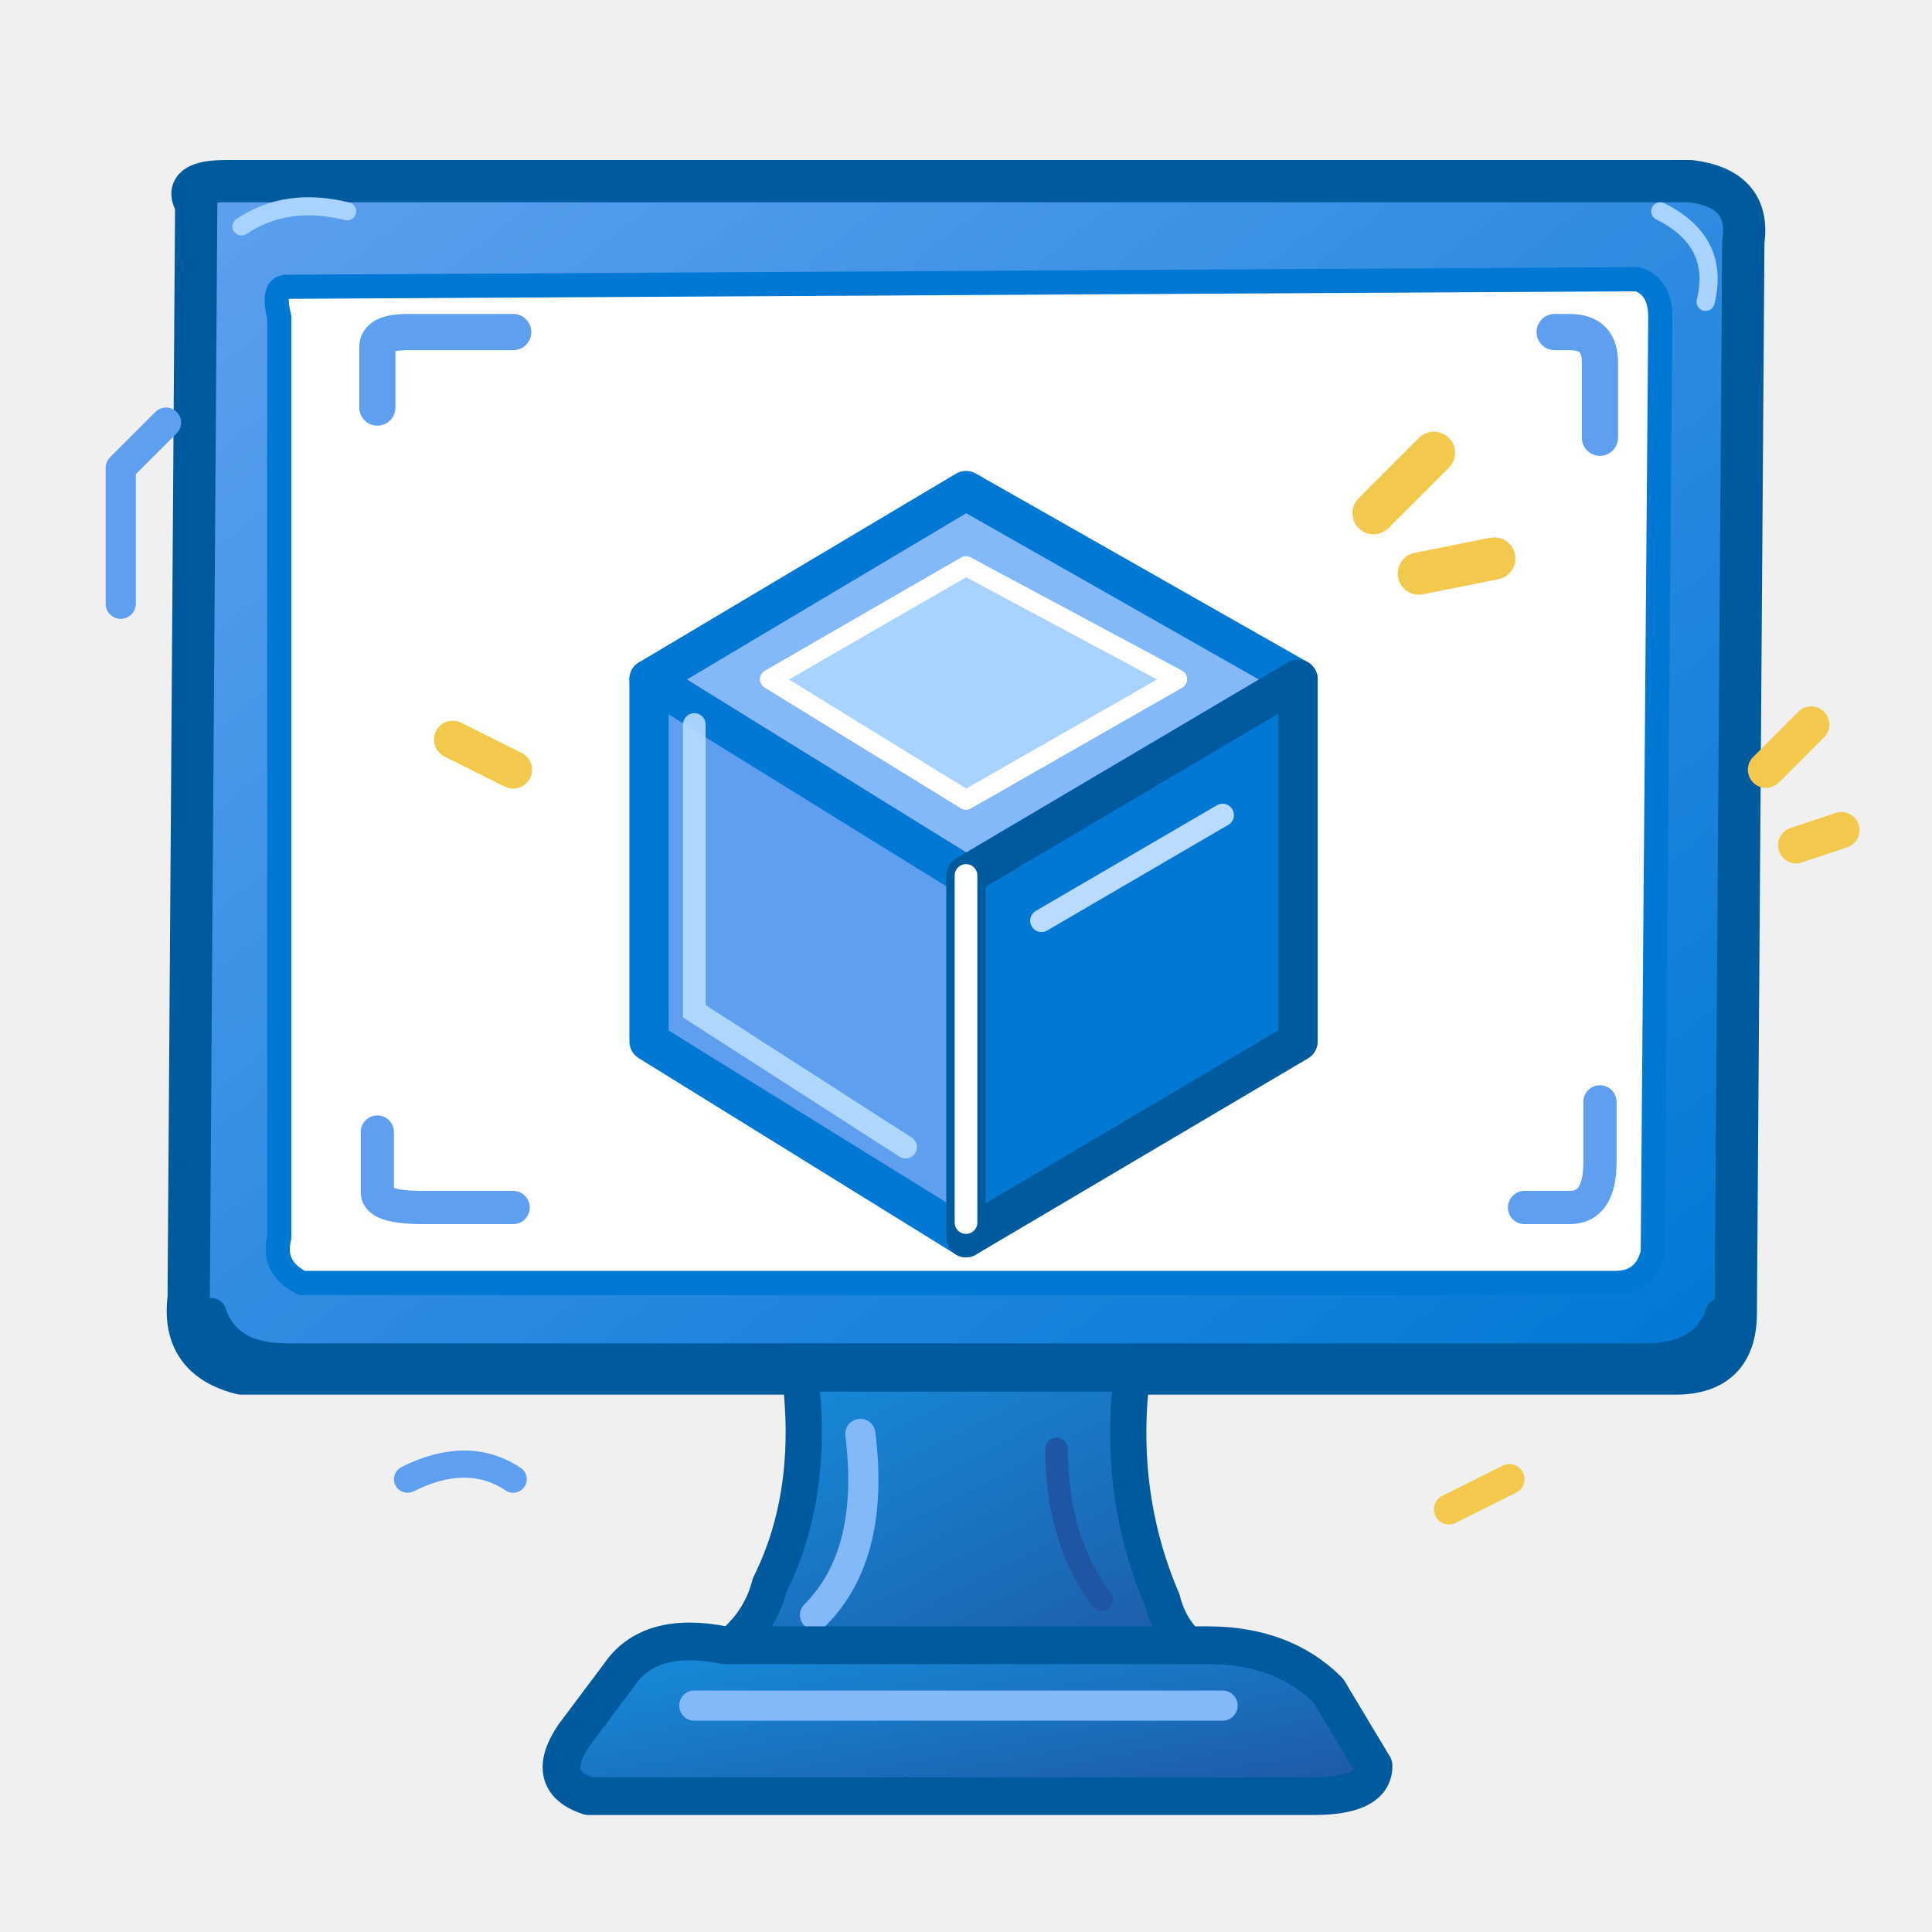
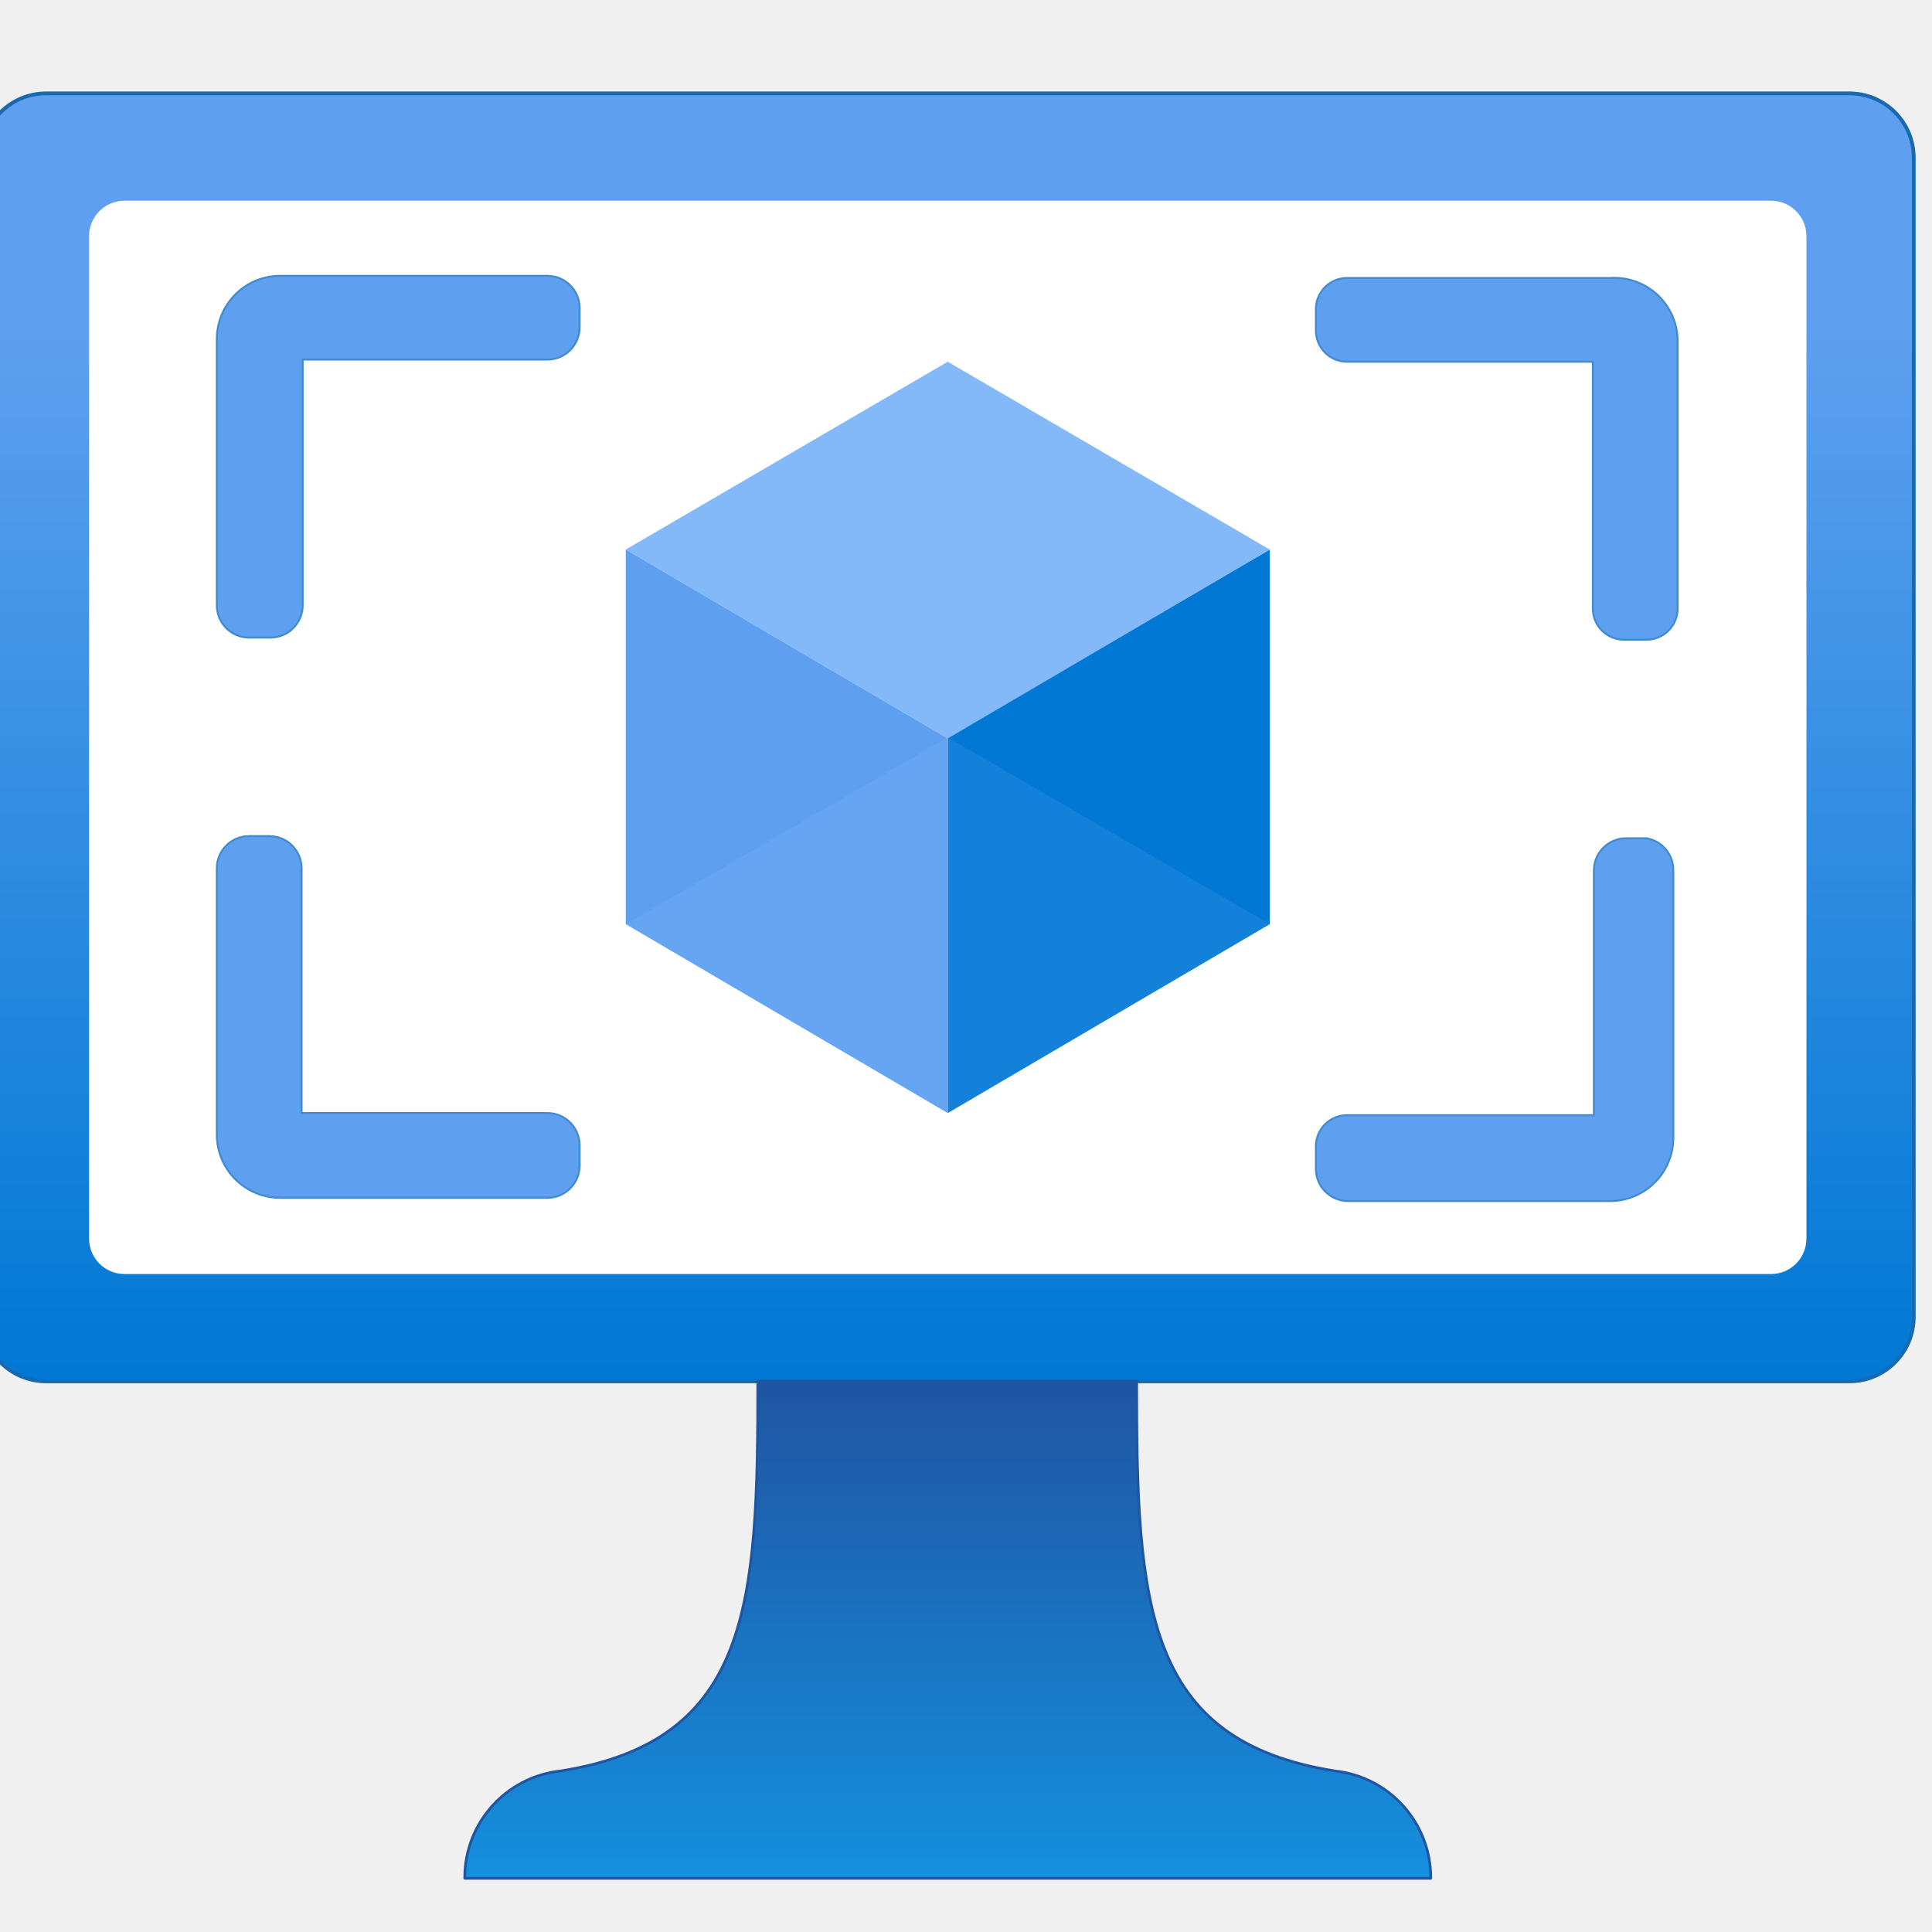
- <svg xmlns="http://www.w3.org/2000/svg" width="128" height="128" viewBox="0 0 128 128">
+ <svg xmlns="http://www.w3.org/2000/svg" id="b189dd31-f678-493f-b388-049997db3b0e" width="128" height="128" viewBox="0 0 128 128">
  <defs>
-     <linearGradient id="screenFrame" x1="0" y1="0" x2="1" y2="1">
-       <stop offset="0" stop-color="#5EA0EF" />
-       <stop offset="1" stop-color="#0078D4" />
+     <linearGradient id="add877bb-eba5-4f6c-85e2-a20ca8b1f954" x1="8.83" y1="12.87" x2="8.83" y2="0.87" gradientUnits="userSpaceOnUse">
+       <stop offset="0" stop-color="#0078d4" />
+       <stop offset="0.82" stop-color="#5ea0ef" />
    </linearGradient>
-     <linearGradient id="standBlue" x1="0" y1="0" x2="1" y2="1">
-       <stop offset="0" stop-color="#1490DF" />
-       <stop offset="1" stop-color="#1F56A3" />
+     <linearGradient id="abfd55c2-f4e9-4954-8f01-2256c47fcbfe" x1="8.83" y1="17.5" x2="8.83" y2="12.87" gradientUnits="userSpaceOnUse">
+       <stop offset="0" stop-color="#1490df" />
+       <stop offset="0.98" stop-color="#1f56a3" />
    </linearGradient>
  </defs>
-   <path d="M13 13.5 Q12 12 15 12 L112 12 Q116 12.5 115.5 16            L115 87 Q115 91 111 91 L16 91 Q12 90 12.5 86 Z" fill="url(#screenFrame)" stroke="#005A9E" stroke-width="2.8" stroke-linejoin="round" />
-   <path d="M19 19 L108.5 18.5 Q110 19 110 21            L109.5 83 Q109 85 107 85            L20 85 Q18 84 18.5 82 L18.5 21 Q18 19 19 19 Z" fill="#FFFFFF" stroke="#0078D4" stroke-width="1.6" stroke-linejoin="round" />
-   <path d="M25 27 L25 23 Q25 22 27 22 L34 22" fill="none" stroke="#5EA0EF" stroke-width="2.4" stroke-linecap="round" />
-   <path d="M103 22 L104 22 Q106 22 106 24 L106 29" fill="none" stroke="#5EA0EF" stroke-width="2.4" stroke-linecap="round" />
-   <path d="M25 75 L25 79 Q25 80 28 80 L34 80" fill="none" stroke="#5EA0EF" stroke-width="2.2" stroke-linecap="round" />
-   <path d="M101 80 L104 80 Q106 80 106 77 L106 73" fill="none" stroke="#5EA0EF" stroke-width="2.2" stroke-linecap="round" />
-   <path d="M43 45 L64 32.5 L86 45 L64 58 Z" fill="#83B9F9" stroke="#0078D4" stroke-width="2.6" stroke-linejoin="round" />
-   <path d="M43 45 L64 58 L64 82 L43 69 Z" fill="#5EA0EF" stroke="#0078D4" stroke-width="2.6" stroke-linejoin="round" />
-   <path d="M64 58 L86 45 L86 69 L64 82 Z" fill="#0078D4" stroke="#005A9E" stroke-width="2.6" stroke-linejoin="round" />
-   <path d="M51 45 L64 37.5 L78 45 L64 53 Z" fill="#A8D2FF" stroke="#FFFFFF" stroke-width="1.3" stroke-linejoin="round" />
-   <path d="M64 58 L64 81" fill="none" stroke="#FFFFFF" stroke-width="1.5" stroke-linecap="round" />
-   <path d="M46 48 L46 67 L60 76" fill="none" stroke="#B8DBFF" stroke-width="1.5" stroke-linecap="round" opacity="0.9" />
-   <path d="M69 61 L81 54" fill="none" stroke="#B8DBFF" stroke-width="1.5" stroke-linecap="round" />
-   <path d="M91 34 L95 30 M94 38 L99 37" fill="none" stroke="#F2C94C" stroke-width="2.8" stroke-linecap="round" />
-   <path d="M34 51 L30 49" fill="none" stroke="#F2C94C" stroke-width="2.5" stroke-linecap="round" />
-   <path d="M14 87 Q15 90 19 90 L109 90 Q113 90 114 87" fill="none" stroke="#005A9E" stroke-width="2" stroke-linecap="round" />
-   <path d="M53 91 L75 91            Q74 99 77 106            Q78 110 83 111            L45 111            Q50 109 51 105            Q54 99 53 91 Z" fill="url(#standBlue)" stroke="#005A9E" stroke-width="2.4" stroke-linejoin="round" />
-   <path d="M57 95 Q58 103 54 107" fill="none" stroke="#83B9F9" stroke-width="2" stroke-linecap="round" />
-   <path d="M70 96 Q70 102 73 106" fill="none" stroke="#1F56A3" stroke-width="1.5" stroke-linecap="round" />
-   <path d="M41 111 Q43 108 48 109            L80 109 Q85 109 88 112            L91 117 Q91 119 87 119            L39 119 Q36 118 38 115 Z" fill="url(#standBlue)" stroke="#005A9E" stroke-width="2.5" stroke-linejoin="round" />
-   <path d="M46 113 L81 113" fill="none" stroke="#83B9F9" stroke-width="2" stroke-linecap="round" />
-   <path d="M8 40 L8 31 M8 31 L11 28" fill="none" stroke="#5EA0EF" stroke-width="2" stroke-linecap="round" />
-   <path d="M117 51 L120 48 M119 56 L122 55" fill="none" stroke="#F2C94C" stroke-width="2.4" stroke-linecap="round" />
-   <path d="M27 98 Q31 96 34 98" fill="none" stroke="#5EA0EF" stroke-width="1.8" stroke-linecap="round" />
-   <path d="M96 100 L100 98" fill="none" stroke="#F2C94C" stroke-width="2" stroke-linecap="round" />
-   <path d="M16 15 Q19 13 23 14 M110 14 Q114 16 113 20" fill="none" stroke="#A8D2FF" stroke-width="1.2" stroke-linecap="round" />
+   <g transform="scale(7.111111)" stroke-linejoin="round" stroke-linecap="round">
+     <rect x="-0.17" y="0.87" width="18" height="12" rx="0.6" fill="url(#add877bb-eba5-4f6c-85e2-a20ca8b1f954)" stroke="#1769b0" stroke-width=".035" />
+     <rect x="0.83" y="1.87" width="16" height="10" rx="0.33" fill="#fff" />
+     <polygon points="11.83 5.12 11.83 8.61 8.83 10.37 8.83 6.87 11.83 5.12" fill="#0078d4" />
+     <polygon points="11.83 5.12 8.83 6.88 5.83 5.12 8.83 3.37 11.83 5.12" fill="#83b9f9" />
+     <polygon points="8.83 6.88 8.83 10.37 5.83 8.61 5.83 5.12 8.83 6.88" fill="#5ea0ef" />
+     <polygon points="5.83 8.61 8.83 6.87 8.83 10.37 5.83 8.61" fill="#83b9f9" opacity="0.2" />
+     <polygon points="11.83 8.61 8.83 6.87 8.83 10.37 11.83 8.61" fill="#5ea0ef" opacity="0.2" />
+     <path d="M12.44,16.5c-1.78-.28-1.85-1.56-1.85-3.63H7.06c0,2.07-.06,3.35-1.84,3.63a1,1,0,0,0-.89,1h9A1,1,0,0,0,12.44,16.5Z" fill="url(#abfd55c2-f4e9-4954-8f01-2256c47fcbfe)" stroke="#1f56a3" stroke-width=".025" />
+     <path d="M5.1,2.57H2.62a.59.59,0,0,0-.6.59V5.64a.3.3,0,0,0,.3.3h.2a.3.3,0,0,0,.3-.3V3.35H5.1a.3.3,0,0,0,.3-.3V2.86A.3.3,0,0,0,5.1,2.57Z" fill="#5ea0ef" stroke="#438bd0" stroke-width=".018" />
+     <path d="M5.1,10.37H2.81V8.09a.3.3,0,0,0-.3-.3H2.32a.3.3,0,0,0-.3.3v2.48a.59.59,0,0,0,.6.59H5.1a.3.3,0,0,0,.3-.29v-.2A.3.3,0,0,0,5.1,10.37Z" fill="#5ea0ef" stroke="#438bd0" stroke-width=".018" />
+     <path d="M15,2.59H12.56a.29.29,0,0,0-.3.3v.19a.29.29,0,0,0,.3.29h2.28v2.3a.29.29,0,0,0,.3.29h.2a.29.29,0,0,0,.29-.29V3.19A.59.59,0,0,0,15,2.59Z" fill="#5ea0ef" stroke="#438bd0" stroke-width=".018" />
+     <path d="M15.34,7.81h-.19a.3.3,0,0,0-.3.3v2.28H12.56a.29.29,0,0,0-.3.3v.2a.3.3,0,0,0,.3.3H15a.59.59,0,0,0,.59-.6V8.11A.3.3,0,0,0,15.34,7.81Z" fill="#5ea0ef" stroke="#438bd0" stroke-width=".018" />
+   </g>
</svg>
